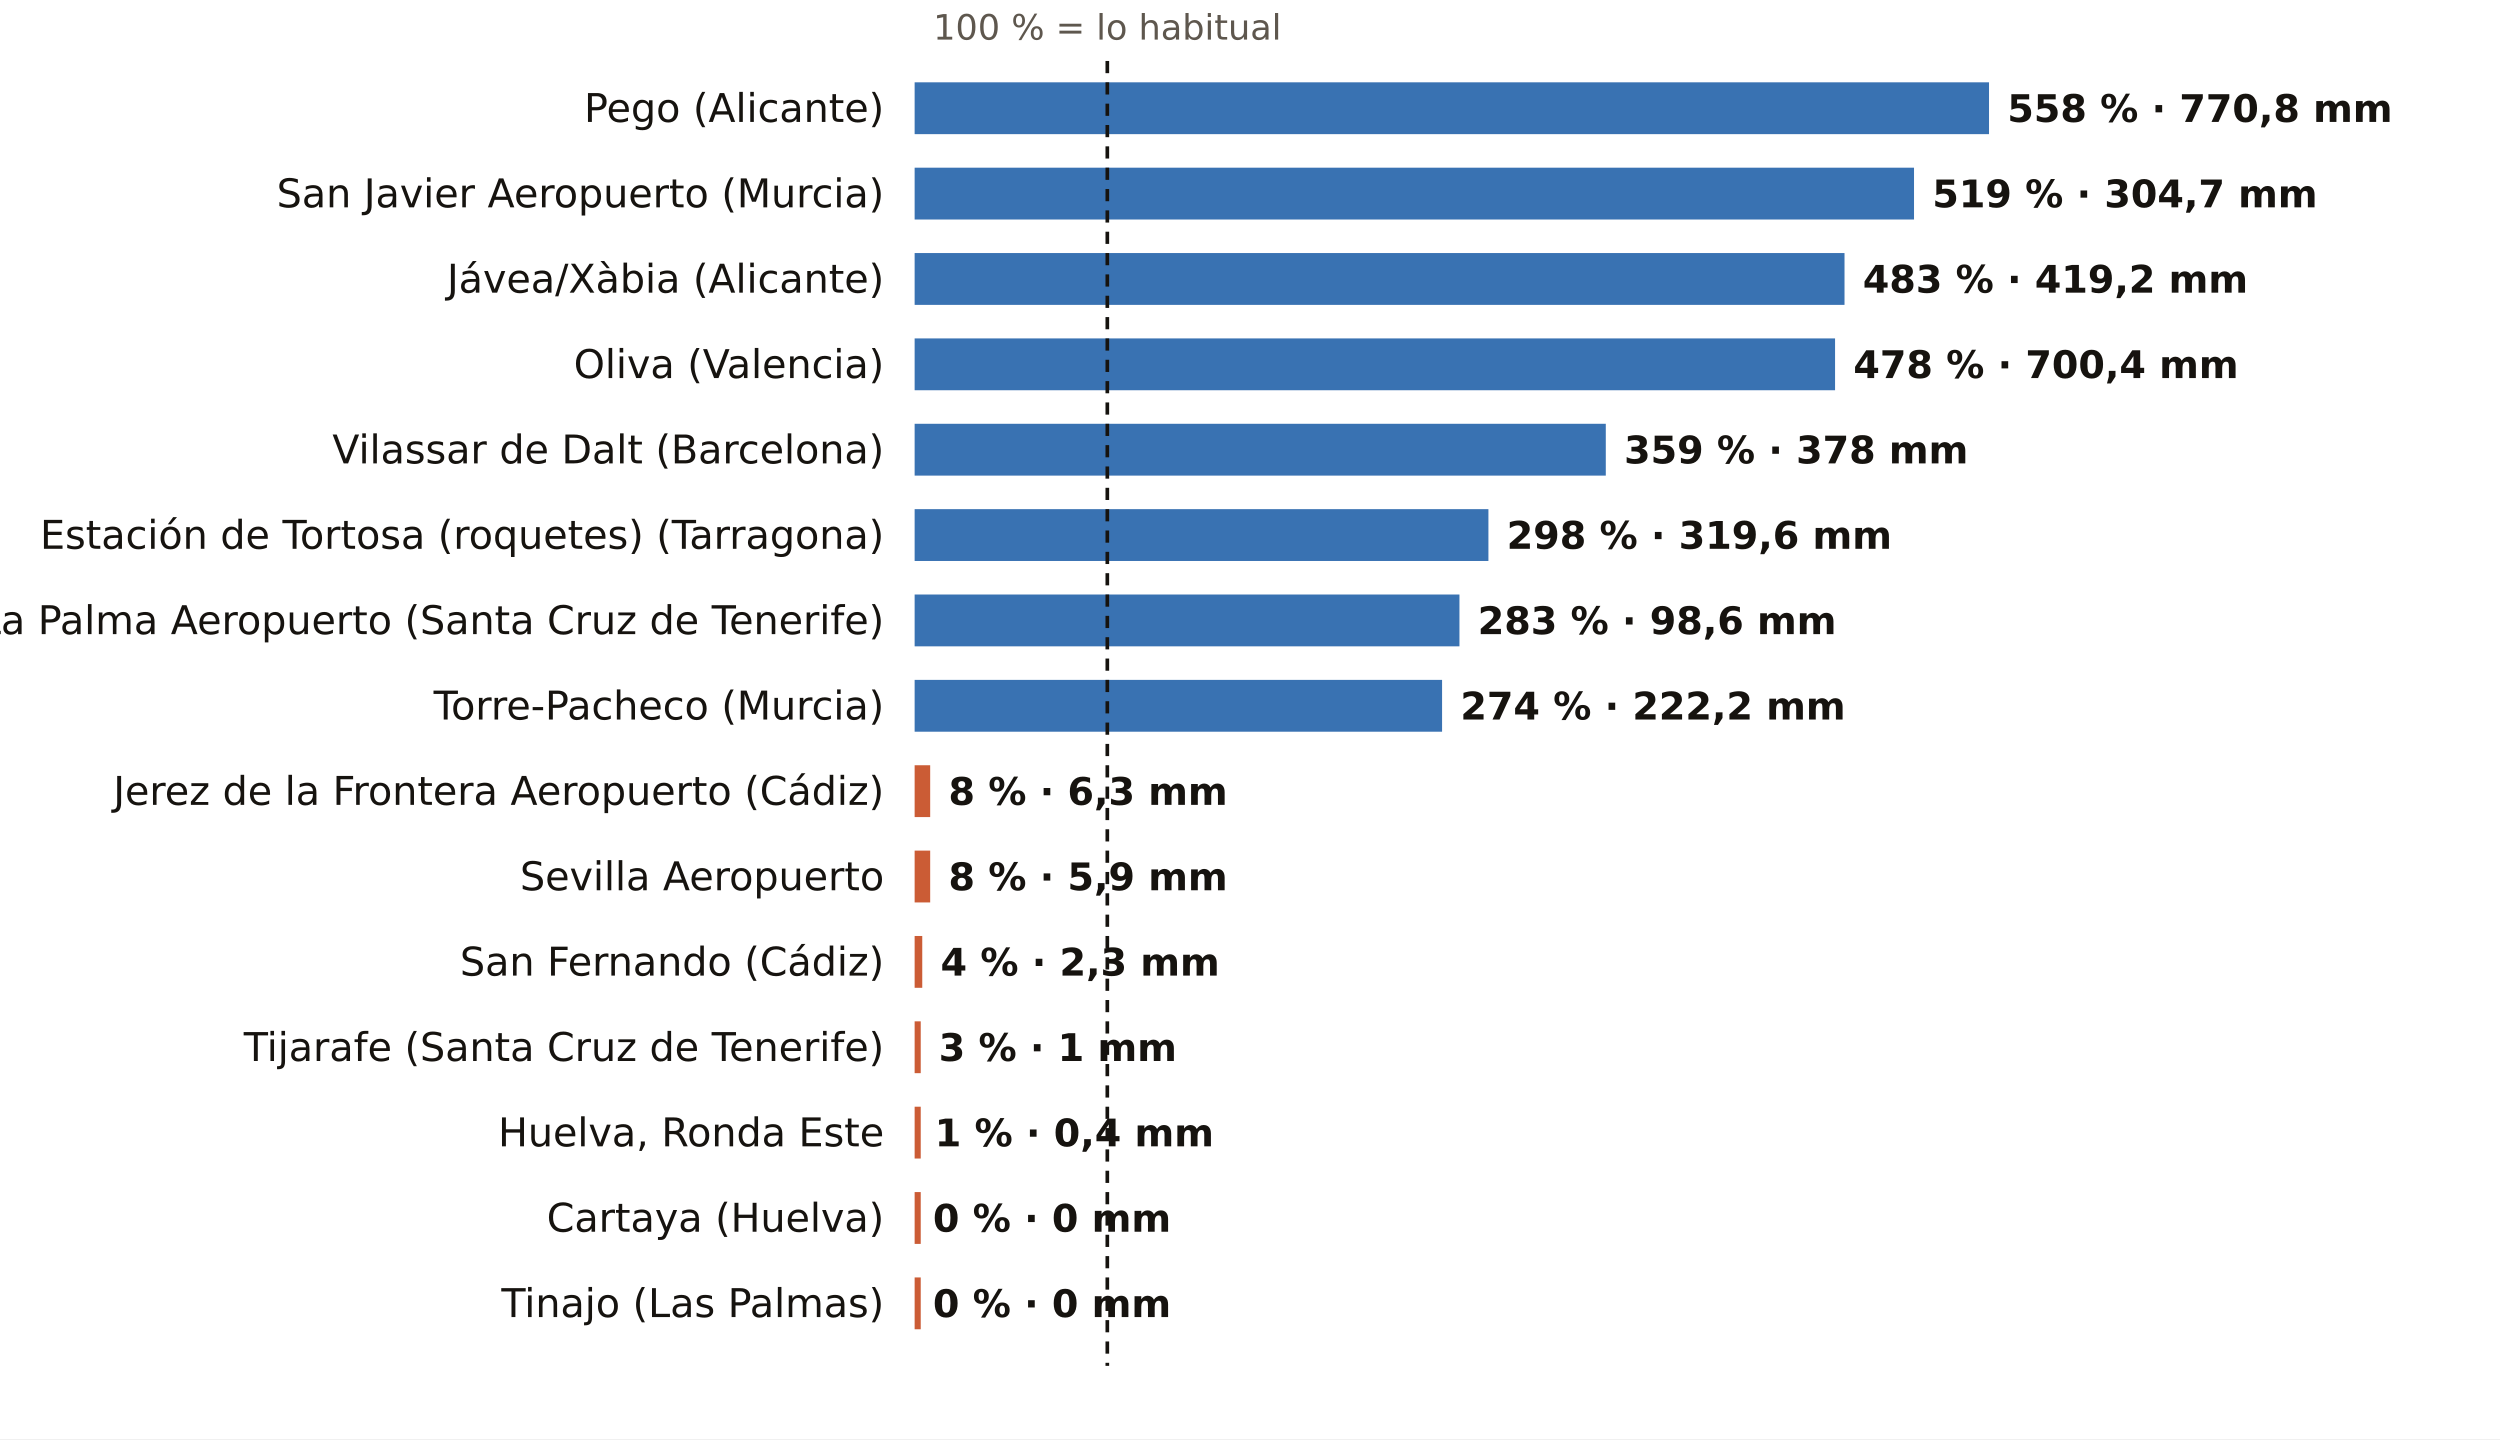
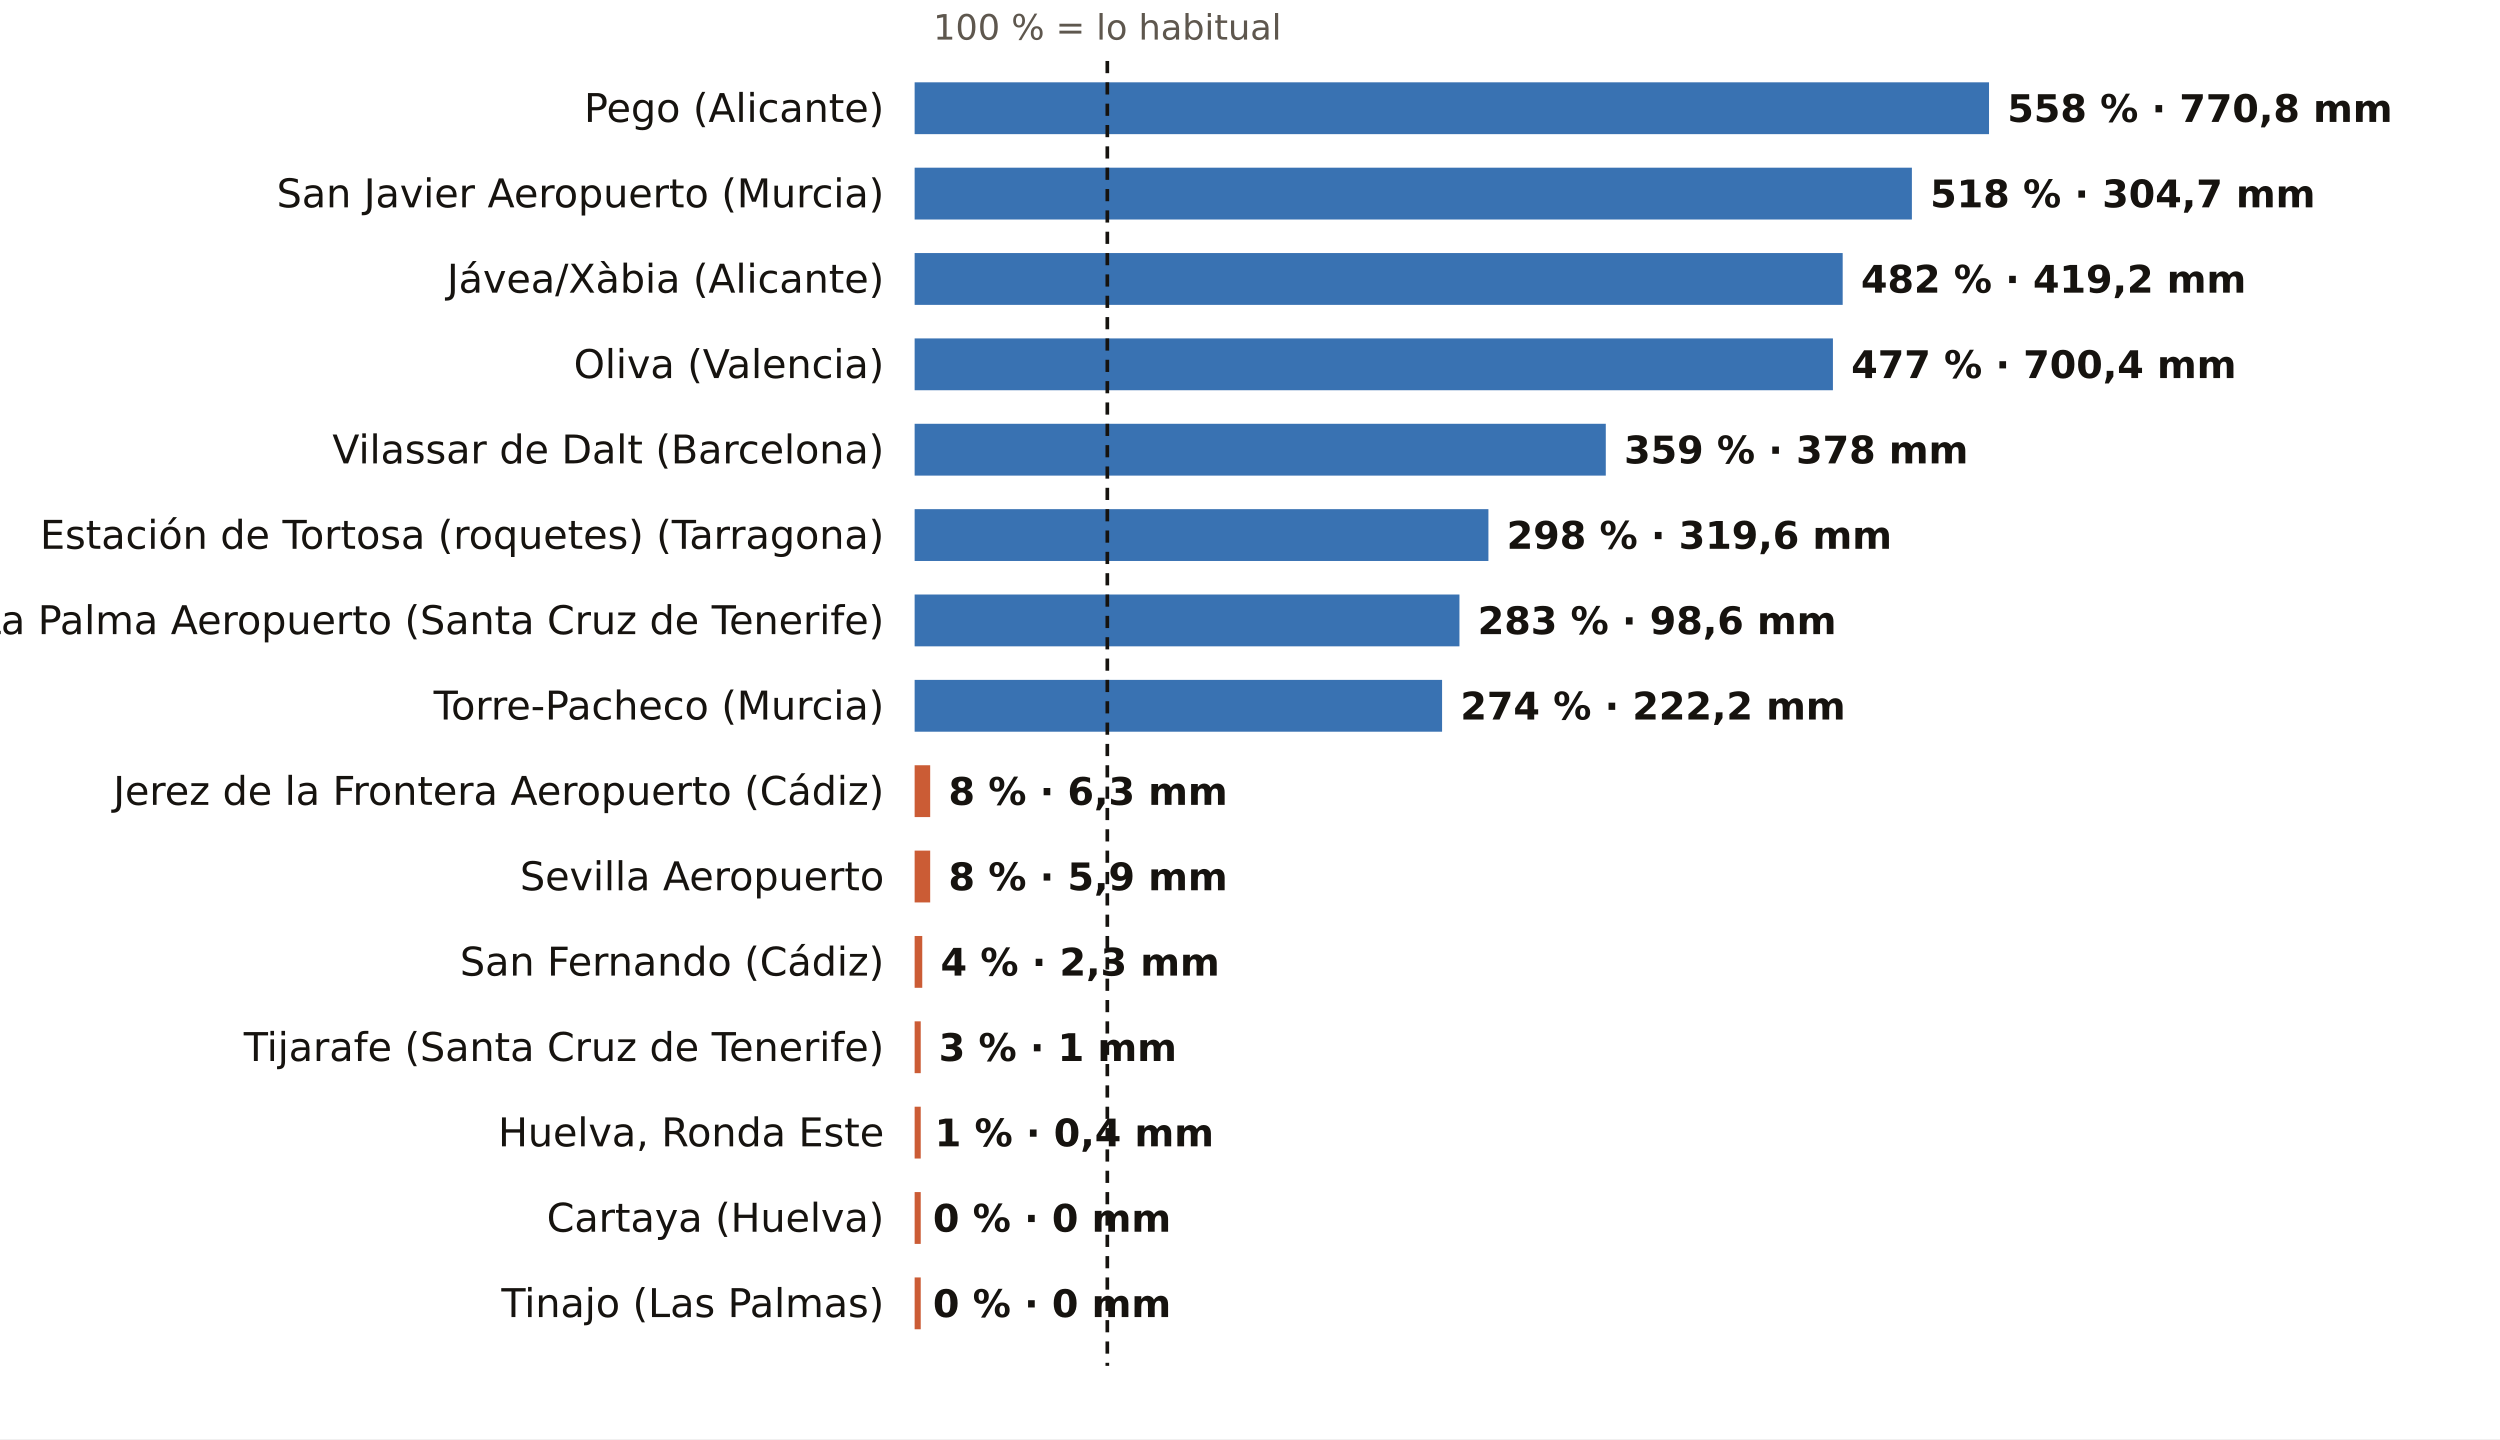
<svg xmlns="http://www.w3.org/2000/svg" viewBox="0 0 820 472" width="820" height="472" role="img" aria-label="El otoño, pluviómetro a pluviómetro: % de lo habitual">
  <rect width="820" height="472" fill="#FFFFFF" />
  <text x="363.2" y="13.0" font-size="11.5" fill="#5E574E" text-anchor="middle" font-weight="400" font-family="Public Sans, DejaVu Sans, Arial, sans-serif">100 % = lo habitual</text>
  <text x="290.0" y="40.0" font-size="13" fill="#16130F" text-anchor="end" font-weight="500" font-family="Public Sans, DejaVu Sans, Arial, sans-serif">Pego (Alicante)</text>
  <rect x="300" y="27" width="352.4" height="17" fill="#1F5FA8" opacity="0.88" />
  <text x="658.4" y="40.0" font-size="12.5" fill="#16130F" text-anchor="start" font-weight="600" font-family="Public Sans, DejaVu Sans, Arial, sans-serif">558 % · 770,8 mm</text>
  <text x="290.0" y="68.0" font-size="13" fill="#16130F" text-anchor="end" font-weight="500" font-family="Public Sans, DejaVu Sans, Arial, sans-serif">San Javier Aeropuerto (Murcia)</text>
-   <rect x="300" y="55" width="327.8" height="17" fill="#1F5FA8" opacity="0.88" />
-   <text x="633.8" y="68.0" font-size="12.5" fill="#16130F" text-anchor="start" font-weight="600" font-family="Public Sans, DejaVu Sans, Arial, sans-serif">519 % · 304,7 mm</text>
+   <rect x="300" y="55" width="327.1" height="17" fill="#1F5FA8" opacity="0.88" />
+   <text x="633.1" y="68.0" font-size="12.5" fill="#16130F" text-anchor="start" font-weight="600" font-family="Public Sans, DejaVu Sans, Arial, sans-serif">518 % · 304,7 mm</text>
  <text x="290.0" y="96.0" font-size="13" fill="#16130F" text-anchor="end" font-weight="500" font-family="Public Sans, DejaVu Sans, Arial, sans-serif">Jávea/Xàbia (Alicante)</text>
-   <rect x="300" y="83" width="305.0" height="17" fill="#1F5FA8" opacity="0.88" />
-   <text x="611.0" y="96.0" font-size="12.5" fill="#16130F" text-anchor="start" font-weight="600" font-family="Public Sans, DejaVu Sans, Arial, sans-serif">483 % · 419,2 mm</text>
+   <rect x="300" y="83" width="304.4" height="17" fill="#1F5FA8" opacity="0.88" />
+   <text x="610.4" y="96.0" font-size="12.5" fill="#16130F" text-anchor="start" font-weight="600" font-family="Public Sans, DejaVu Sans, Arial, sans-serif">482 % · 419,2 mm</text>
  <text x="290.0" y="124.0" font-size="13" fill="#16130F" text-anchor="end" font-weight="500" font-family="Public Sans, DejaVu Sans, Arial, sans-serif">Oliva (Valencia)</text>
-   <rect x="300" y="111" width="301.9" height="17" fill="#1F5FA8" opacity="0.88" />
-   <text x="607.9" y="124.0" font-size="12.5" fill="#16130F" text-anchor="start" font-weight="600" font-family="Public Sans, DejaVu Sans, Arial, sans-serif">478 % · 700,4 mm</text>
+   <rect x="300" y="111" width="301.2" height="17" fill="#1F5FA8" opacity="0.88" />
+   <text x="607.2" y="124.0" font-size="12.5" fill="#16130F" text-anchor="start" font-weight="600" font-family="Public Sans, DejaVu Sans, Arial, sans-serif">477 % · 700,4 mm</text>
  <text x="290.0" y="152.0" font-size="13" fill="#16130F" text-anchor="end" font-weight="500" font-family="Public Sans, DejaVu Sans, Arial, sans-serif">Vilassar de Dalt (Barcelona)</text>
  <rect x="300" y="139" width="226.7" height="17" fill="#1F5FA8" opacity="0.88" />
  <text x="532.7" y="152.0" font-size="12.5" fill="#16130F" text-anchor="start" font-weight="600" font-family="Public Sans, DejaVu Sans, Arial, sans-serif">359 % · 378 mm</text>
  <text x="290.0" y="180.0" font-size="13" fill="#16130F" text-anchor="end" font-weight="500" font-family="Public Sans, DejaVu Sans, Arial, sans-serif">Estación de Tortosa (roquetes) (Tarragona)</text>
  <rect x="300" y="167" width="188.2" height="17" fill="#1F5FA8" opacity="0.88" />
  <text x="494.2" y="180.0" font-size="12.5" fill="#16130F" text-anchor="start" font-weight="600" font-family="Public Sans, DejaVu Sans, Arial, sans-serif">298 % · 319,6 mm</text>
  <text x="290.0" y="208.0" font-size="13" fill="#16130F" text-anchor="end" font-weight="500" font-family="Public Sans, DejaVu Sans, Arial, sans-serif">La Palma Aeropuerto (Santa Cruz de Tenerife)</text>
  <rect x="300" y="195" width="178.7" height="17" fill="#1F5FA8" opacity="0.88" />
  <text x="484.7" y="208.0" font-size="12.5" fill="#16130F" text-anchor="start" font-weight="600" font-family="Public Sans, DejaVu Sans, Arial, sans-serif">283 % · 98,6 mm</text>
  <text x="290.0" y="236.0" font-size="13" fill="#16130F" text-anchor="end" font-weight="500" font-family="Public Sans, DejaVu Sans, Arial, sans-serif">Torre-Pacheco (Murcia)</text>
  <rect x="300" y="223" width="173.0" height="17" fill="#1F5FA8" opacity="0.88" />
  <text x="479.0" y="236.0" font-size="12.5" fill="#16130F" text-anchor="start" font-weight="600" font-family="Public Sans, DejaVu Sans, Arial, sans-serif">274 % · 222,2 mm</text>
  <text x="290.0" y="264.0" font-size="13" fill="#16130F" text-anchor="end" font-weight="500" font-family="Public Sans, DejaVu Sans, Arial, sans-serif">Jerez de la Frontera Aeropuerto (Cádiz)</text>
  <rect x="300" y="251" width="5.1" height="17" fill="#C4461A" opacity="0.88" />
  <text x="311.1" y="264.0" font-size="12.5" fill="#16130F" text-anchor="start" font-weight="600" font-family="Public Sans, DejaVu Sans, Arial, sans-serif">8 % · 6,3 mm</text>
  <text x="290.0" y="292.0" font-size="13" fill="#16130F" text-anchor="end" font-weight="500" font-family="Public Sans, DejaVu Sans, Arial, sans-serif">Sevilla Aeropuerto</text>
  <rect x="300" y="279" width="5.1" height="17" fill="#C4461A" opacity="0.88" />
  <text x="311.1" y="292.0" font-size="12.5" fill="#16130F" text-anchor="start" font-weight="600" font-family="Public Sans, DejaVu Sans, Arial, sans-serif">8 % · 5,9 mm</text>
  <text x="290.0" y="320.0" font-size="13" fill="#16130F" text-anchor="end" font-weight="500" font-family="Public Sans, DejaVu Sans, Arial, sans-serif">San Fernando (Cádiz)</text>
  <rect x="300" y="307" width="2.5" height="17" fill="#C4461A" opacity="0.88" />
  <text x="308.5" y="320.0" font-size="12.5" fill="#16130F" text-anchor="start" font-weight="600" font-family="Public Sans, DejaVu Sans, Arial, sans-serif">4 % · 2,3 mm</text>
  <text x="290.0" y="348.0" font-size="13" fill="#16130F" text-anchor="end" font-weight="500" font-family="Public Sans, DejaVu Sans, Arial, sans-serif">Tijarafe (Santa Cruz de Tenerife)</text>
  <rect x="300" y="335" width="2.0" height="17" fill="#C4461A" opacity="0.88" />
  <text x="307.9" y="348.0" font-size="12.5" fill="#16130F" text-anchor="start" font-weight="600" font-family="Public Sans, DejaVu Sans, Arial, sans-serif">3 % · 1 mm</text>
  <text x="290.0" y="376.0" font-size="13" fill="#16130F" text-anchor="end" font-weight="500" font-family="Public Sans, DejaVu Sans, Arial, sans-serif">Huelva, Ronda Este</text>
  <rect x="300" y="363" width="2.0" height="17" fill="#C4461A" opacity="0.88" />
  <text x="306.6" y="376.0" font-size="12.5" fill="#16130F" text-anchor="start" font-weight="600" font-family="Public Sans, DejaVu Sans, Arial, sans-serif">1 % · 0,4 mm</text>
  <text x="290.0" y="404.0" font-size="13" fill="#16130F" text-anchor="end" font-weight="500" font-family="Public Sans, DejaVu Sans, Arial, sans-serif">Cartaya (Huelva)</text>
  <rect x="300" y="391" width="2.0" height="17" fill="#C4461A" opacity="0.88" />
  <text x="306.0" y="404.0" font-size="12.5" fill="#16130F" text-anchor="start" font-weight="600" font-family="Public Sans, DejaVu Sans, Arial, sans-serif">0 % · 0 mm</text>
  <text x="290.0" y="432.0" font-size="13" fill="#16130F" text-anchor="end" font-weight="500" font-family="Public Sans, DejaVu Sans, Arial, sans-serif">Tinajo (Las Palmas)</text>
  <rect x="300" y="419" width="2.0" height="17" fill="#C4461A" opacity="0.88" />
  <text x="306.0" y="432.0" font-size="12.5" fill="#16130F" text-anchor="start" font-weight="600" font-family="Public Sans, DejaVu Sans, Arial, sans-serif">0 % · 0 mm</text>
  <line x1="363.2" x2="363.2" y1="20" y2="448" stroke="#16130F" stroke-width="1.2" stroke-dasharray="4 3" />
</svg>
